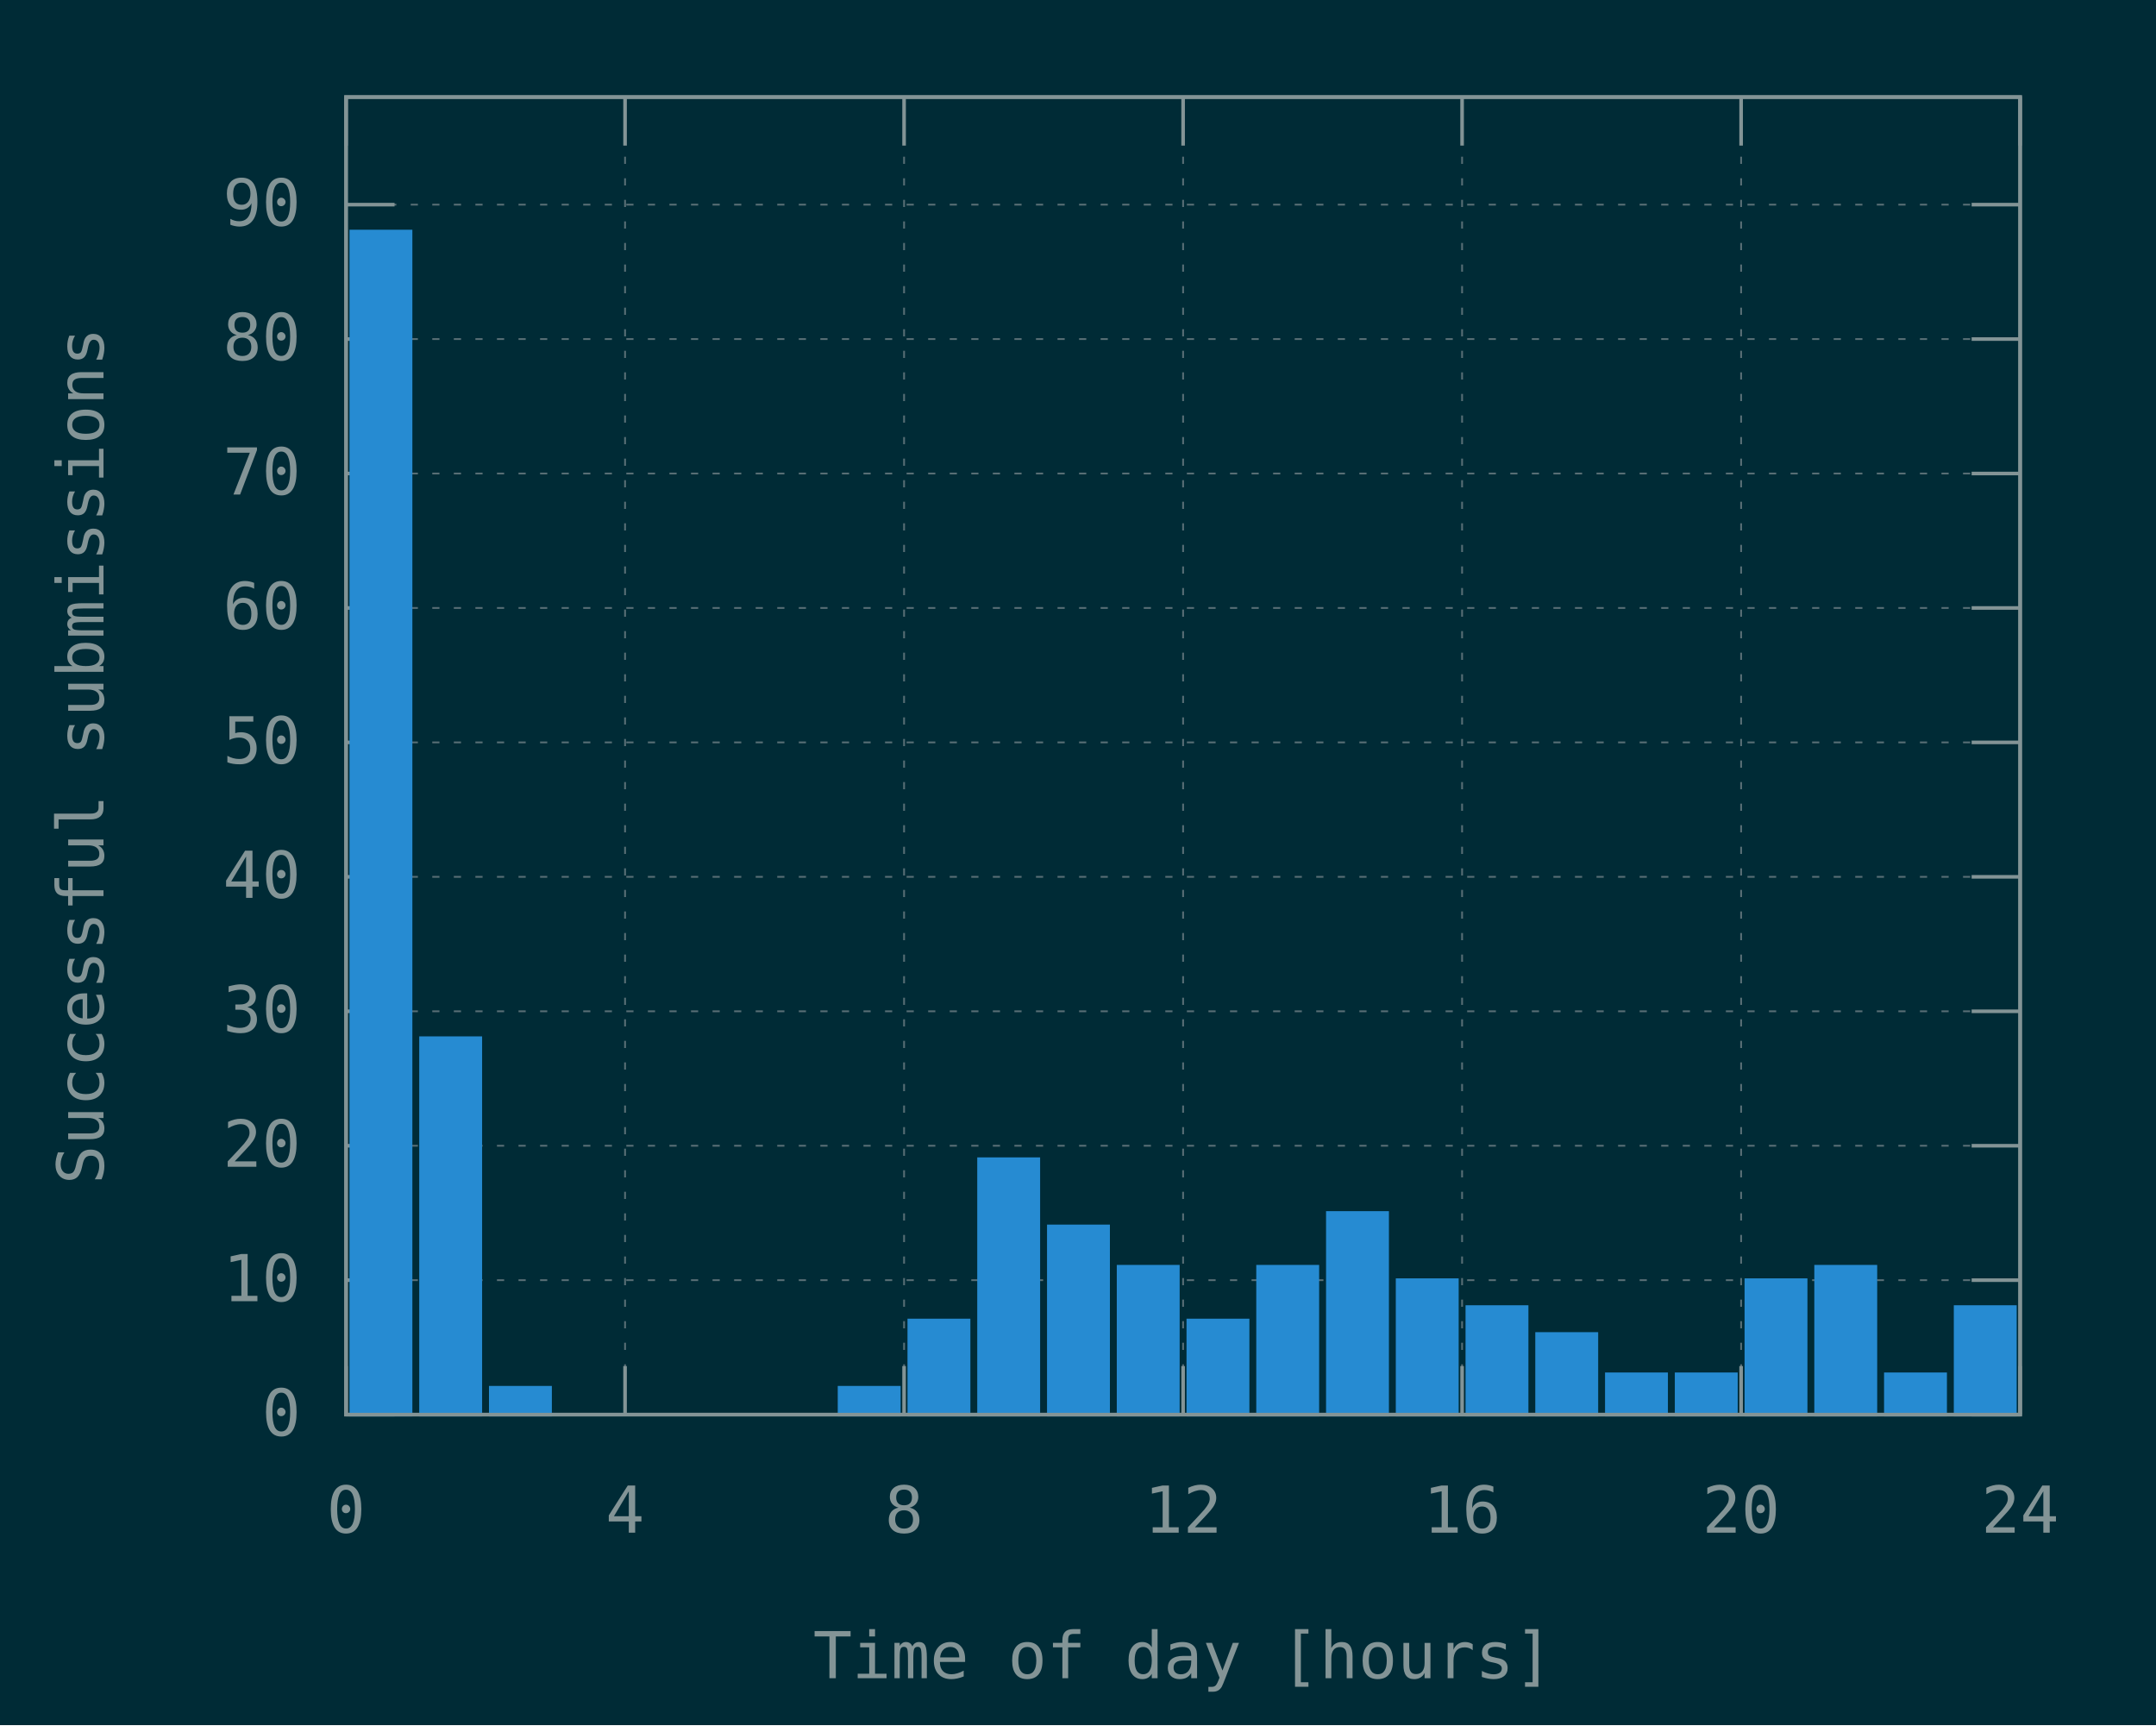
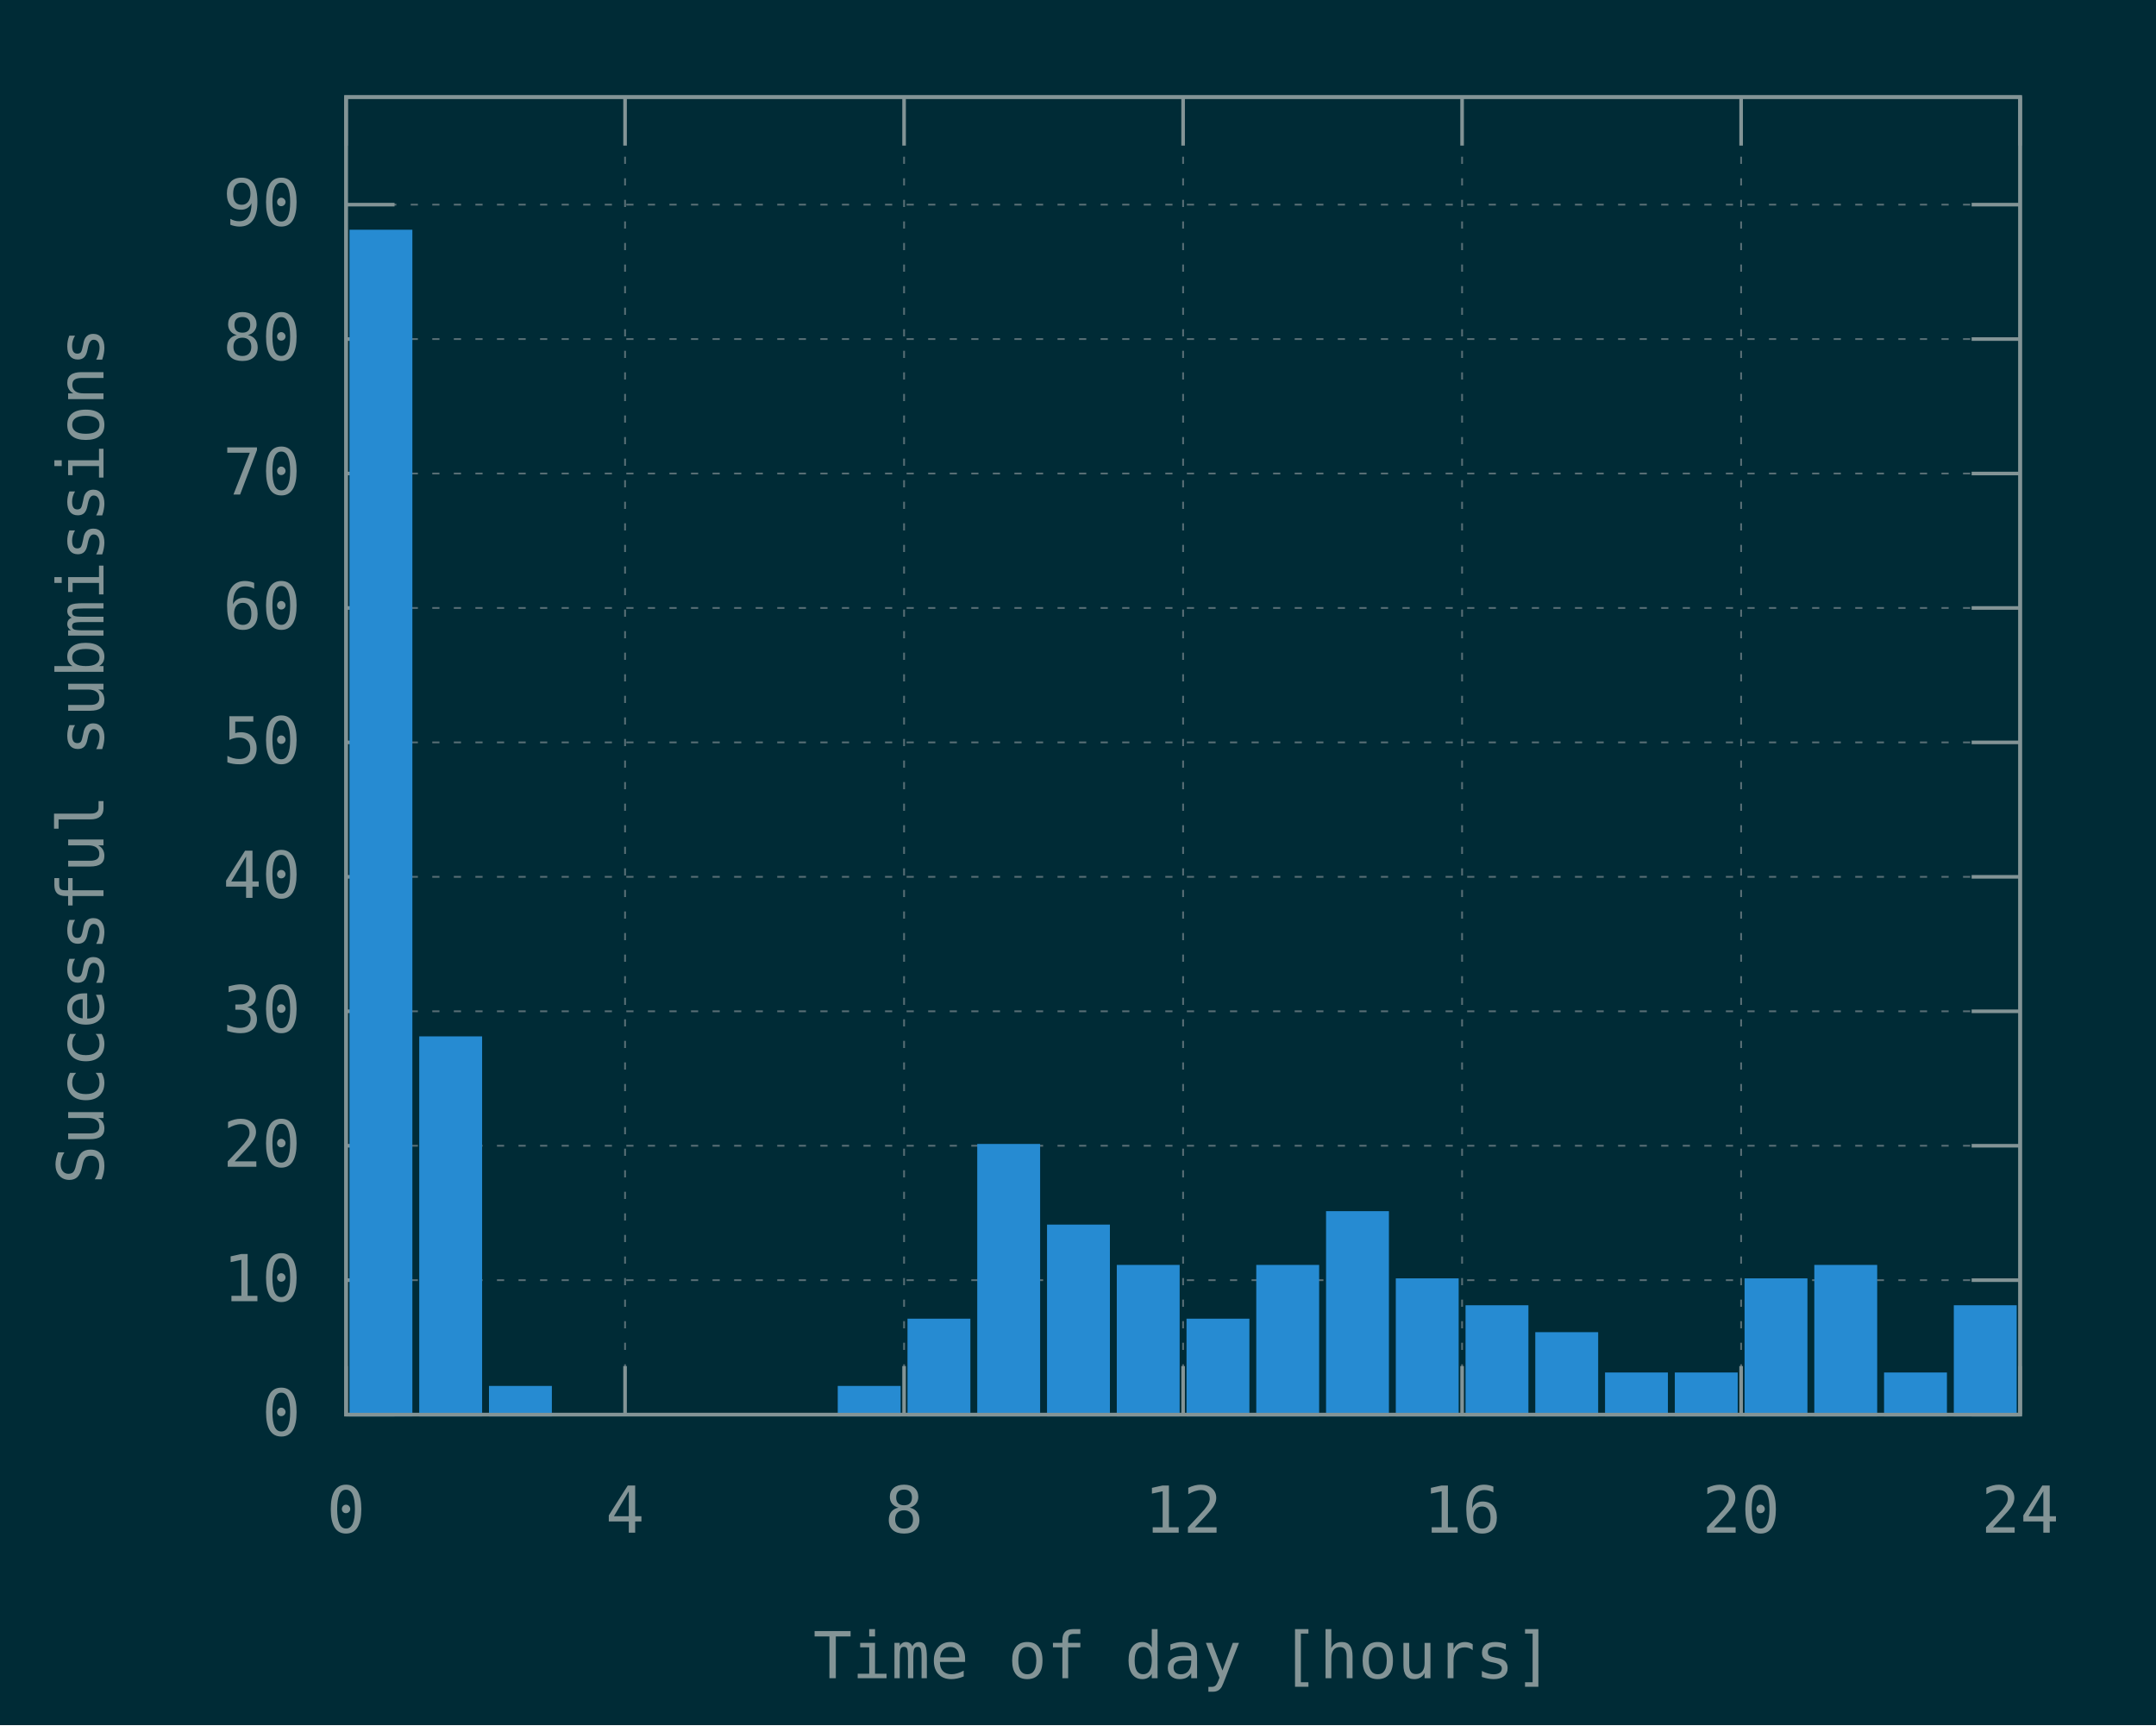
<svg xmlns="http://www.w3.org/2000/svg" xmlns:xlink="http://www.w3.org/1999/xlink" width="600" height="480" viewBox="0 0 600 480">
  <g id="gnuplot_canvas">
    <rect x="0" y="0" width="600" height="480" fill="#002b36" />
    <defs>
      <circle id="gpDot" r="0.5" stroke-width="0.5" stroke="currentColor" />
      <path id="gpPt0" stroke-width="0.148" stroke="currentColor" d="M-1,0 h2 M0,-1 v2" />
      <path id="gpPt1" stroke-width="0.148" stroke="currentColor" d="M-1,-1 L1,1 M1,-1 L-1,1" />
      <path id="gpPt2" stroke-width="0.148" stroke="currentColor" d="M-1,0 L1,0 M0,-1 L0,1 M-1,-1 L1,1 M-1,1 L1,-1" />
      <rect id="gpPt3" stroke-width="0.148" stroke="currentColor" x="-1" y="-1" width="2" height="2" />
      <rect id="gpPt4" stroke-width="0.148" stroke="currentColor" fill="currentColor" x="-1" y="-1" width="2" height="2" />
      <circle id="gpPt5" stroke-width="0.148" stroke="currentColor" cx="0" cy="0" r="1" />
      <use xlink:href="#gpPt5" id="gpPt6" fill="currentColor" stroke="none" />
      <path id="gpPt7" stroke-width="0.148" stroke="currentColor" d="M0,-1.33 L-1.33,0.67 L1.33,0.67 z" />
      <use xlink:href="#gpPt7" id="gpPt8" fill="currentColor" stroke="none" />
      <use xlink:href="#gpPt7" id="gpPt9" stroke="currentColor" transform="rotate(180)" />
      <use xlink:href="#gpPt9" id="gpPt10" fill="currentColor" stroke="none" />
      <use xlink:href="#gpPt3" id="gpPt11" stroke="currentColor" transform="rotate(45)" />
      <use xlink:href="#gpPt11" id="gpPt12" fill="currentColor" stroke="none" />
      <path id="gpPt13" stroke-width="0.148" stroke="currentColor" d="M0,1.330 L1.265,0.411 L0.782,-1.067 L-0.782,-1.076 L-1.265,0.411 z" />
      <use xlink:href="#gpPt13" id="gpPt14" fill="currentColor" stroke="none" />
      <filter id="textbox" filterUnits="objectBoundingBox" x="0" y="0" height="1" width="1">
        <feFlood flood-color="#002B36" flood-opacity="1" result="bgnd" />
        <feComposite in="SourceGraphic" in2="bgnd" operator="atop" />
      </filter>
      <filter id="greybox" filterUnits="objectBoundingBox" x="0" y="0" height="1" width="1">
        <feFlood flood-color="lightgrey" flood-opacity="1" result="grey" />
        <feComposite in="SourceGraphic" in2="grey" operator="atop" />
      </filter>
    </defs>
    <g fill="none" color="#002B36" stroke="currentColor" stroke-width="1.00" stroke-linecap="butt" stroke-linejoin="miter">
</g>
    <g fill="none" color="black" stroke="currentColor" stroke-width="1.00" stroke-linecap="butt" stroke-linejoin="miter">
</g>
    <g fill="none" color="black" stroke="rgb(131, 148, 150)" stroke-width="0.50" stroke-linecap="butt" stroke-linejoin="miter">
</g>
    <g fill="none" color="gray" stroke="currentColor" stroke-width="0.50" stroke-linecap="butt" stroke-linejoin="miter">
      <path stroke="rgb( 88, 110, 117)" stroke-dasharray="2,4" class="gridline" d="M96.30,393.60 L562.19,393.60  " />
    </g>
    <g fill="none" color="gray" stroke="rgb( 88, 110, 117)" stroke-width="1.00" stroke-linecap="butt" stroke-linejoin="miter">
</g>
    <g fill="none" color="black" stroke="currentColor" stroke-width="1.00" stroke-linecap="butt" stroke-linejoin="miter">
      <path stroke="rgb(131, 148, 150)" d="M96.30,393.60 L109.80,393.60 M562.19,393.60 L548.69,393.60  " />
      <g transform="translate(83.70,399.45)" stroke="none" fill="rgb(131,148,150)" font-family="Inconsolata" font-size="18.00" text-anchor="end">
        <text>
          <tspan font-family="Inconsolata"> 0</tspan>
        </text>
      </g>
    </g>
    <g fill="none" color="black" stroke="currentColor" stroke-width="1.00" stroke-linecap="butt" stroke-linejoin="miter">
</g>
    <g fill="none" color="black" stroke="rgb(131, 148, 150)" stroke-width="0.50" stroke-linecap="butt" stroke-linejoin="miter">
</g>
    <g fill="none" color="gray" stroke="currentColor" stroke-width="0.50" stroke-linecap="butt" stroke-linejoin="miter">
      <path stroke="rgb( 88, 110, 117)" stroke-dasharray="2,4" class="gridline" d="M96.30,356.19 L562.19,356.19  " />
    </g>
    <g fill="none" color="gray" stroke="rgb( 88, 110, 117)" stroke-width="1.00" stroke-linecap="butt" stroke-linejoin="miter">
</g>
    <g fill="none" color="black" stroke="currentColor" stroke-width="1.00" stroke-linecap="butt" stroke-linejoin="miter">
      <path stroke="rgb(131, 148, 150)" d="M96.30,356.19 L109.80,356.19 M562.19,356.19 L548.69,356.19  " />
      <g transform="translate(83.70,362.04)" stroke="none" fill="rgb(131,148,150)" font-family="Inconsolata" font-size="18.00" text-anchor="end">
        <text>
          <tspan font-family="Inconsolata"> 10</tspan>
        </text>
      </g>
    </g>
    <g fill="none" color="black" stroke="currentColor" stroke-width="1.00" stroke-linecap="butt" stroke-linejoin="miter">
</g>
    <g fill="none" color="black" stroke="rgb(131, 148, 150)" stroke-width="0.50" stroke-linecap="butt" stroke-linejoin="miter">
</g>
    <g fill="none" color="gray" stroke="currentColor" stroke-width="0.50" stroke-linecap="butt" stroke-linejoin="miter">
      <path stroke="rgb( 88, 110, 117)" stroke-dasharray="2,4" class="gridline" d="M96.30,318.79 L562.19,318.79  " />
    </g>
    <g fill="none" color="gray" stroke="rgb( 88, 110, 117)" stroke-width="1.00" stroke-linecap="butt" stroke-linejoin="miter">
</g>
    <g fill="none" color="black" stroke="currentColor" stroke-width="1.00" stroke-linecap="butt" stroke-linejoin="miter">
      <path stroke="rgb(131, 148, 150)" d="M96.30,318.79 L109.80,318.79 M562.19,318.79 L548.69,318.79  " />
      <g transform="translate(83.70,324.64)" stroke="none" fill="rgb(131,148,150)" font-family="Inconsolata" font-size="18.00" text-anchor="end">
        <text>
          <tspan font-family="Inconsolata"> 20</tspan>
        </text>
      </g>
    </g>
    <g fill="none" color="black" stroke="currentColor" stroke-width="1.00" stroke-linecap="butt" stroke-linejoin="miter">
</g>
    <g fill="none" color="black" stroke="rgb(131, 148, 150)" stroke-width="0.50" stroke-linecap="butt" stroke-linejoin="miter">
</g>
    <g fill="none" color="gray" stroke="currentColor" stroke-width="0.50" stroke-linecap="butt" stroke-linejoin="miter">
      <path stroke="rgb( 88, 110, 117)" stroke-dasharray="2,4" class="gridline" d="M96.30,281.38 L562.19,281.38  " />
    </g>
    <g fill="none" color="gray" stroke="rgb( 88, 110, 117)" stroke-width="1.00" stroke-linecap="butt" stroke-linejoin="miter">
</g>
    <g fill="none" color="black" stroke="currentColor" stroke-width="1.00" stroke-linecap="butt" stroke-linejoin="miter">
      <path stroke="rgb(131, 148, 150)" d="M96.30,281.38 L109.80,281.38 M562.19,281.38 L548.69,281.38  " />
      <g transform="translate(83.70,287.23)" stroke="none" fill="rgb(131,148,150)" font-family="Inconsolata" font-size="18.00" text-anchor="end">
        <text>
          <tspan font-family="Inconsolata"> 30</tspan>
        </text>
      </g>
    </g>
    <g fill="none" color="black" stroke="currentColor" stroke-width="1.00" stroke-linecap="butt" stroke-linejoin="miter">
</g>
    <g fill="none" color="black" stroke="rgb(131, 148, 150)" stroke-width="0.50" stroke-linecap="butt" stroke-linejoin="miter">
</g>
    <g fill="none" color="gray" stroke="currentColor" stroke-width="0.50" stroke-linecap="butt" stroke-linejoin="miter">
      <path stroke="rgb( 88, 110, 117)" stroke-dasharray="2,4" class="gridline" d="M96.30,243.97 L562.19,243.97  " />
    </g>
    <g fill="none" color="gray" stroke="rgb( 88, 110, 117)" stroke-width="1.00" stroke-linecap="butt" stroke-linejoin="miter">
</g>
    <g fill="none" color="black" stroke="currentColor" stroke-width="1.00" stroke-linecap="butt" stroke-linejoin="miter">
      <path stroke="rgb(131, 148, 150)" d="M96.30,243.97 L109.80,243.97 M562.19,243.97 L548.69,243.97  " />
      <g transform="translate(83.70,249.82)" stroke="none" fill="rgb(131,148,150)" font-family="Inconsolata" font-size="18.00" text-anchor="end">
        <text>
          <tspan font-family="Inconsolata"> 40</tspan>
        </text>
      </g>
    </g>
    <g fill="none" color="black" stroke="currentColor" stroke-width="1.00" stroke-linecap="butt" stroke-linejoin="miter">
</g>
    <g fill="none" color="black" stroke="rgb(131, 148, 150)" stroke-width="0.50" stroke-linecap="butt" stroke-linejoin="miter">
</g>
    <g fill="none" color="gray" stroke="currentColor" stroke-width="0.50" stroke-linecap="butt" stroke-linejoin="miter">
      <path stroke="rgb( 88, 110, 117)" stroke-dasharray="2,4" class="gridline" d="M96.30,206.56 L562.19,206.56  " />
    </g>
    <g fill="none" color="gray" stroke="rgb( 88, 110, 117)" stroke-width="1.00" stroke-linecap="butt" stroke-linejoin="miter">
</g>
    <g fill="none" color="black" stroke="currentColor" stroke-width="1.00" stroke-linecap="butt" stroke-linejoin="miter">
      <path stroke="rgb(131, 148, 150)" d="M96.30,206.56 L109.80,206.56 M562.19,206.56 L548.69,206.56  " />
      <g transform="translate(83.70,212.41)" stroke="none" fill="rgb(131,148,150)" font-family="Inconsolata" font-size="18.00" text-anchor="end">
        <text>
          <tspan font-family="Inconsolata"> 50</tspan>
        </text>
      </g>
    </g>
    <g fill="none" color="black" stroke="currentColor" stroke-width="1.00" stroke-linecap="butt" stroke-linejoin="miter">
</g>
    <g fill="none" color="black" stroke="rgb(131, 148, 150)" stroke-width="0.50" stroke-linecap="butt" stroke-linejoin="miter">
</g>
    <g fill="none" color="gray" stroke="currentColor" stroke-width="0.50" stroke-linecap="butt" stroke-linejoin="miter">
      <path stroke="rgb( 88, 110, 117)" stroke-dasharray="2,4" class="gridline" d="M96.30,169.16 L562.19,169.16  " />
    </g>
    <g fill="none" color="gray" stroke="rgb( 88, 110, 117)" stroke-width="1.00" stroke-linecap="butt" stroke-linejoin="miter">
</g>
    <g fill="none" color="black" stroke="currentColor" stroke-width="1.00" stroke-linecap="butt" stroke-linejoin="miter">
      <path stroke="rgb(131, 148, 150)" d="M96.30,169.16 L109.80,169.16 M562.19,169.16 L548.69,169.16  " />
      <g transform="translate(83.70,175.01)" stroke="none" fill="rgb(131,148,150)" font-family="Inconsolata" font-size="18.00" text-anchor="end">
        <text>
          <tspan font-family="Inconsolata"> 60</tspan>
        </text>
      </g>
    </g>
    <g fill="none" color="black" stroke="currentColor" stroke-width="1.00" stroke-linecap="butt" stroke-linejoin="miter">
</g>
    <g fill="none" color="black" stroke="rgb(131, 148, 150)" stroke-width="0.50" stroke-linecap="butt" stroke-linejoin="miter">
</g>
    <g fill="none" color="gray" stroke="currentColor" stroke-width="0.50" stroke-linecap="butt" stroke-linejoin="miter">
      <path stroke="rgb( 88, 110, 117)" stroke-dasharray="2,4" class="gridline" d="M96.30,131.75 L562.19,131.75  " />
    </g>
    <g fill="none" color="gray" stroke="rgb( 88, 110, 117)" stroke-width="1.00" stroke-linecap="butt" stroke-linejoin="miter">
</g>
    <g fill="none" color="black" stroke="currentColor" stroke-width="1.00" stroke-linecap="butt" stroke-linejoin="miter">
      <path stroke="rgb(131, 148, 150)" d="M96.30,131.75 L109.80,131.75 M562.19,131.75 L548.69,131.75  " />
      <g transform="translate(83.70,137.60)" stroke="none" fill="rgb(131,148,150)" font-family="Inconsolata" font-size="18.00" text-anchor="end">
        <text>
          <tspan font-family="Inconsolata"> 70</tspan>
        </text>
      </g>
    </g>
    <g fill="none" color="black" stroke="currentColor" stroke-width="1.00" stroke-linecap="butt" stroke-linejoin="miter">
</g>
    <g fill="none" color="black" stroke="rgb(131, 148, 150)" stroke-width="0.50" stroke-linecap="butt" stroke-linejoin="miter">
</g>
    <g fill="none" color="gray" stroke="currentColor" stroke-width="0.50" stroke-linecap="butt" stroke-linejoin="miter">
      <path stroke="rgb( 88, 110, 117)" stroke-dasharray="2,4" class="gridline" d="M96.30,94.34 L562.19,94.34  " />
    </g>
    <g fill="none" color="gray" stroke="rgb( 88, 110, 117)" stroke-width="1.00" stroke-linecap="butt" stroke-linejoin="miter">
</g>
    <g fill="none" color="black" stroke="currentColor" stroke-width="1.00" stroke-linecap="butt" stroke-linejoin="miter">
      <path stroke="rgb(131, 148, 150)" d="M96.30,94.34 L109.80,94.34 M562.19,94.34 L548.69,94.34  " />
      <g transform="translate(83.70,100.19)" stroke="none" fill="rgb(131,148,150)" font-family="Inconsolata" font-size="18.00" text-anchor="end">
        <text>
          <tspan font-family="Inconsolata"> 80</tspan>
        </text>
      </g>
    </g>
    <g fill="none" color="black" stroke="currentColor" stroke-width="1.00" stroke-linecap="butt" stroke-linejoin="miter">
</g>
    <g fill="none" color="black" stroke="rgb(131, 148, 150)" stroke-width="0.50" stroke-linecap="butt" stroke-linejoin="miter">
</g>
    <g fill="none" color="gray" stroke="currentColor" stroke-width="0.50" stroke-linecap="butt" stroke-linejoin="miter">
      <path stroke="rgb( 88, 110, 117)" stroke-dasharray="2,4" class="gridline" d="M96.30,56.94 L562.19,56.94  " />
    </g>
    <g fill="none" color="gray" stroke="rgb( 88, 110, 117)" stroke-width="1.00" stroke-linecap="butt" stroke-linejoin="miter">
</g>
    <g fill="none" color="black" stroke="currentColor" stroke-width="1.00" stroke-linecap="butt" stroke-linejoin="miter">
      <path stroke="rgb(131, 148, 150)" d="M96.30,56.94 L109.80,56.94 M562.19,56.94 L548.69,56.94  " />
      <g transform="translate(83.70,62.79)" stroke="none" fill="rgb(131,148,150)" font-family="Inconsolata" font-size="18.00" text-anchor="end">
        <text>
          <tspan font-family="Inconsolata"> 90</tspan>
        </text>
      </g>
    </g>
    <g fill="none" color="black" stroke="currentColor" stroke-width="1.00" stroke-linecap="butt" stroke-linejoin="miter">
</g>
    <g fill="none" color="black" stroke="rgb(131, 148, 150)" stroke-width="0.50" stroke-linecap="butt" stroke-linejoin="miter">
</g>
    <g fill="none" color="gray" stroke="currentColor" stroke-width="0.50" stroke-linecap="butt" stroke-linejoin="miter">
      <path stroke="rgb( 88, 110, 117)" stroke-dasharray="2,4" class="gridline" d="M96.30,393.60 L96.30,27.01  " />
    </g>
    <g fill="none" color="gray" stroke="rgb( 88, 110, 117)" stroke-width="1.00" stroke-linecap="butt" stroke-linejoin="miter">
</g>
    <g fill="none" color="black" stroke="currentColor" stroke-width="1.00" stroke-linecap="butt" stroke-linejoin="miter">
      <path stroke="rgb(131, 148, 150)" d="M96.30,393.60 L96.30,380.10 M96.30,27.01 L96.30,40.51  " />
      <g transform="translate(96.30,426.45)" stroke="none" fill="rgb(131,148,150)" font-family="Inconsolata" font-size="18.00" text-anchor="middle">
        <text>
          <tspan font-family="Inconsolata"> 0</tspan>
        </text>
      </g>
    </g>
    <g fill="none" color="black" stroke="currentColor" stroke-width="1.00" stroke-linecap="butt" stroke-linejoin="miter">
</g>
    <g fill="none" color="black" stroke="rgb(131, 148, 150)" stroke-width="0.50" stroke-linecap="butt" stroke-linejoin="miter">
</g>
    <g fill="none" color="gray" stroke="currentColor" stroke-width="0.50" stroke-linecap="butt" stroke-linejoin="miter">
      <path stroke="rgb( 88, 110, 117)" stroke-dasharray="2,4" class="gridline" d="M173.95,393.60 L173.95,27.01  " />
    </g>
    <g fill="none" color="gray" stroke="rgb( 88, 110, 117)" stroke-width="1.00" stroke-linecap="butt" stroke-linejoin="miter">
</g>
    <g fill="none" color="black" stroke="currentColor" stroke-width="1.00" stroke-linecap="butt" stroke-linejoin="miter">
      <path stroke="rgb(131, 148, 150)" d="M173.95,393.60 L173.95,380.10 M173.95,27.01 L173.95,40.51  " />
      <g transform="translate(173.95,426.45)" stroke="none" fill="rgb(131,148,150)" font-family="Inconsolata" font-size="18.00" text-anchor="middle">
        <text>
          <tspan font-family="Inconsolata"> 4</tspan>
        </text>
      </g>
    </g>
    <g fill="none" color="black" stroke="currentColor" stroke-width="1.00" stroke-linecap="butt" stroke-linejoin="miter">
</g>
    <g fill="none" color="black" stroke="rgb(131, 148, 150)" stroke-width="0.50" stroke-linecap="butt" stroke-linejoin="miter">
</g>
    <g fill="none" color="gray" stroke="currentColor" stroke-width="0.50" stroke-linecap="butt" stroke-linejoin="miter">
      <path stroke="rgb( 88, 110, 117)" stroke-dasharray="2,4" class="gridline" d="M251.60,393.60 L251.60,27.01  " />
    </g>
    <g fill="none" color="gray" stroke="rgb( 88, 110, 117)" stroke-width="1.00" stroke-linecap="butt" stroke-linejoin="miter">
</g>
    <g fill="none" color="black" stroke="currentColor" stroke-width="1.00" stroke-linecap="butt" stroke-linejoin="miter">
      <path stroke="rgb(131, 148, 150)" d="M251.60,393.60 L251.60,380.10 M251.60,27.01 L251.60,40.51  " />
      <g transform="translate(251.60,426.45)" stroke="none" fill="rgb(131,148,150)" font-family="Inconsolata" font-size="18.00" text-anchor="middle">
        <text>
          <tspan font-family="Inconsolata"> 8</tspan>
        </text>
      </g>
    </g>
    <g fill="none" color="black" stroke="currentColor" stroke-width="1.00" stroke-linecap="butt" stroke-linejoin="miter">
</g>
    <g fill="none" color="black" stroke="rgb(131, 148, 150)" stroke-width="0.50" stroke-linecap="butt" stroke-linejoin="miter">
</g>
    <g fill="none" color="gray" stroke="currentColor" stroke-width="0.50" stroke-linecap="butt" stroke-linejoin="miter">
      <path stroke="rgb( 88, 110, 117)" stroke-dasharray="2,4" class="gridline" d="M329.25,393.60 L329.25,27.01  " />
    </g>
    <g fill="none" color="gray" stroke="rgb( 88, 110, 117)" stroke-width="1.00" stroke-linecap="butt" stroke-linejoin="miter">
</g>
    <g fill="none" color="black" stroke="currentColor" stroke-width="1.00" stroke-linecap="butt" stroke-linejoin="miter">
      <path stroke="rgb(131, 148, 150)" d="M329.25,393.60 L329.25,380.10 M329.25,27.01 L329.25,40.51  " />
      <g transform="translate(329.25,426.45)" stroke="none" fill="rgb(131,148,150)" font-family="Inconsolata" font-size="18.00" text-anchor="middle">
        <text>
          <tspan font-family="Inconsolata"> 12</tspan>
        </text>
      </g>
    </g>
    <g fill="none" color="black" stroke="currentColor" stroke-width="1.00" stroke-linecap="butt" stroke-linejoin="miter">
</g>
    <g fill="none" color="black" stroke="rgb(131, 148, 150)" stroke-width="0.50" stroke-linecap="butt" stroke-linejoin="miter">
</g>
    <g fill="none" color="gray" stroke="currentColor" stroke-width="0.50" stroke-linecap="butt" stroke-linejoin="miter">
      <path stroke="rgb( 88, 110, 117)" stroke-dasharray="2,4" class="gridline" d="M406.89,393.60 L406.89,27.01  " />
    </g>
    <g fill="none" color="gray" stroke="rgb( 88, 110, 117)" stroke-width="1.00" stroke-linecap="butt" stroke-linejoin="miter">
</g>
    <g fill="none" color="black" stroke="currentColor" stroke-width="1.00" stroke-linecap="butt" stroke-linejoin="miter">
      <path stroke="rgb(131, 148, 150)" d="M406.89,393.60 L406.89,380.10 M406.89,27.01 L406.89,40.51  " />
      <g transform="translate(406.89,426.45)" stroke="none" fill="rgb(131,148,150)" font-family="Inconsolata" font-size="18.00" text-anchor="middle">
        <text>
          <tspan font-family="Inconsolata"> 16</tspan>
        </text>
      </g>
    </g>
    <g fill="none" color="black" stroke="currentColor" stroke-width="1.00" stroke-linecap="butt" stroke-linejoin="miter">
</g>
    <g fill="none" color="black" stroke="rgb(131, 148, 150)" stroke-width="0.50" stroke-linecap="butt" stroke-linejoin="miter">
</g>
    <g fill="none" color="gray" stroke="currentColor" stroke-width="0.50" stroke-linecap="butt" stroke-linejoin="miter">
      <path stroke="rgb( 88, 110, 117)" stroke-dasharray="2,4" class="gridline" d="M484.54,393.60 L484.54,40.51 L484.54,27.01  " />
    </g>
    <g fill="none" color="gray" stroke="rgb( 88, 110, 117)" stroke-width="1.00" stroke-linecap="butt" stroke-linejoin="miter">
</g>
    <g fill="none" color="black" stroke="currentColor" stroke-width="1.00" stroke-linecap="butt" stroke-linejoin="miter">
      <path stroke="rgb(131, 148, 150)" d="M484.54,393.60 L484.54,380.10 M484.54,27.01 L484.54,40.51  " />
      <g transform="translate(484.54,426.45)" stroke="none" fill="rgb(131,148,150)" font-family="Inconsolata" font-size="18.00" text-anchor="middle">
        <text>
          <tspan font-family="Inconsolata"> 20</tspan>
        </text>
      </g>
    </g>
    <g fill="none" color="black" stroke="currentColor" stroke-width="1.00" stroke-linecap="butt" stroke-linejoin="miter">
</g>
    <g fill="none" color="black" stroke="rgb(131, 148, 150)" stroke-width="0.50" stroke-linecap="butt" stroke-linejoin="miter">
</g>
    <g fill="none" color="gray" stroke="currentColor" stroke-width="0.50" stroke-linecap="butt" stroke-linejoin="miter">
      <path stroke="rgb( 88, 110, 117)" stroke-dasharray="2,4" class="gridline" d="M562.19,393.60 L562.19,27.01  " />
    </g>
    <g fill="none" color="gray" stroke="rgb( 88, 110, 117)" stroke-width="1.00" stroke-linecap="butt" stroke-linejoin="miter">
</g>
    <g fill="none" color="black" stroke="currentColor" stroke-width="1.00" stroke-linecap="butt" stroke-linejoin="miter">
      <path stroke="rgb(131, 148, 150)" d="M562.19,393.60 L562.19,380.10 M562.19,27.01 L562.19,40.51  " />
      <g transform="translate(562.19,426.45)" stroke="none" fill="rgb(131,148,150)" font-family="Inconsolata" font-size="18.00" text-anchor="middle">
        <text>
          <tspan font-family="Inconsolata"> 24</tspan>
        </text>
      </g>
    </g>
    <g fill="none" color="black" stroke="currentColor" stroke-width="1.00" stroke-linecap="butt" stroke-linejoin="miter">
</g>
    <g fill="none" color="black" stroke="currentColor" stroke-width="1.00" stroke-linecap="butt" stroke-linejoin="miter">
      <path stroke="rgb(131, 148, 150)" d="M96.30,27.01 L96.30,393.60 L562.19,393.60 L562.19,27.01 L96.30,27.01 Z  " />
    </g>
    <g fill="none" color="black" stroke="currentColor" stroke-width="1.00" stroke-linecap="butt" stroke-linejoin="miter">
      <g transform="translate(28.80,210.31) rotate(270)" stroke="none" fill="rgb(131,148,150)" font-family="Inconsolata" font-size="18.00" text-anchor="middle">
        <text>
          <tspan font-family="Inconsolata">Successful submissions</tspan>
        </text>
      </g>
    </g>
    <g fill="none" color="black" stroke="currentColor" stroke-width="1.00" stroke-linecap="butt" stroke-linejoin="miter">
      <g transform="translate(329.24,466.95)" stroke="none" fill="rgb(131,148,150)" font-family="Inconsolata" font-size="18.00" text-anchor="middle">
        <text>
          <tspan font-family="Inconsolata">Time of day [hours]</tspan>
        </text>
      </g>
    </g>
    <g fill="none" color="black" stroke="currentColor" stroke-width="1.00" stroke-linecap="butt" stroke-linejoin="miter">
</g>
    <g id="gnuplot_plot_1">
      <g fill="none" color="black" stroke="currentColor" stroke-width="1.00" stroke-linecap="butt" stroke-linejoin="miter">
        <g stroke="none" shape-rendering="crispEdges">
          <polygon fill="rgb( 38, 139, 210)" points="97.76,393.60 114.27,393.60 114.27,64.41 97.76,64.41 " />
        </g>
        <path stroke="rgb( 38, 139, 210)" d="M97.76,393.60 L97.76,64.42 L114.26,64.42 L114.26,393.60 L97.76,393.60 Z  " />
        <g stroke="none" shape-rendering="crispEdges">
          <polygon fill="rgb( 38, 139, 210)" points="117.17,393.60 133.68,393.60 133.68,288.85 117.17,288.85 " />
        </g>
        <path stroke="rgb( 38, 139, 210)" d="M117.17,393.60 L117.17,288.86 L133.67,288.86 L133.67,393.60 L117.17,393.60 Z  " />
        <g stroke="none" shape-rendering="crispEdges">
          <polygon fill="rgb( 38, 139, 210)" points="136.58,393.60 153.09,393.60 153.09,386.11 136.58,386.11 " />
        </g>
        <path stroke="rgb( 38, 139, 210)" d="M136.58,393.60 L136.58,386.12 L153.08,386.12 L153.08,393.60 L136.58,393.60 Z  " />
        <g stroke="none" shape-rendering="crispEdges">
          <polygon fill="rgb( 38, 139, 210)" points="233.64,393.60 250.15,393.60 250.15,386.11 233.64,386.11 " />
        </g>
        <path stroke="rgb( 38, 139, 210)" d="M233.64,393.60 L233.64,386.12 L250.14,386.12 L250.14,393.60 L233.64,393.60 Z  " />
        <g stroke="none" shape-rendering="crispEdges">
          <polygon fill="rgb( 38, 139, 210)" points="253.05,393.60 269.56,393.60 269.56,367.40 253.05,367.40 " />
        </g>
        <path stroke="rgb( 38, 139, 210)" d="M253.05,393.60 L253.05,367.41 L269.55,367.41 L269.55,393.60 L253.05,393.60 Z  " />
        <g stroke="none" shape-rendering="crispEdges">
-           <polygon fill="rgb( 38, 139, 210)" points="272.46,393.60 288.97,393.60 288.97,322.52 272.46,322.52 " />
-         </g>
-         <path stroke="rgb( 38, 139, 210)" d="M272.46,393.60 L272.46,322.53 L288.96,322.53 L288.96,393.60 L272.46,393.60 Z  " />
+           <polygon fill="rgb( 38, 139, 210)" points="272.46,393.60 288.97,393.60 288.97,318.78 272.46,318.78 " />
+         </g>
+         <path stroke="rgb( 38, 139, 210)" d="M272.46,393.60 L272.46,318.79 L288.96,318.79 L288.96,393.60 L272.46,393.60 Z  " />
        <g stroke="none" shape-rendering="crispEdges">
          <polygon fill="rgb( 38, 139, 210)" points="291.88,393.60 308.39,393.60 308.39,341.22 291.88,341.22 " />
        </g>
        <path stroke="rgb( 38, 139, 210)" d="M291.88,393.60 L291.88,341.23 L308.38,341.23 L308.38,393.60 L291.88,393.60 Z  " />
        <g stroke="none" shape-rendering="crispEdges">
          <polygon fill="rgb( 38, 139, 210)" points="311.29,393.60 327.80,393.60 327.80,352.44 311.29,352.44 " />
        </g>
        <path stroke="rgb( 38, 139, 210)" d="M311.29,393.60 L311.29,352.45 L327.79,352.45 L327.79,393.60 L311.29,393.60 Z  " />
        <g stroke="none" shape-rendering="crispEdges">
          <polygon fill="rgb( 38, 139, 210)" points="330.70,393.60 347.21,393.60 347.21,367.40 330.70,367.40 " />
        </g>
        <path stroke="rgb( 38, 139, 210)" d="M330.70,393.60 L330.70,367.41 L347.20,367.41 L347.20,393.60 L330.70,393.60 Z  " />
        <g stroke="none" shape-rendering="crispEdges">
          <polygon fill="rgb( 38, 139, 210)" points="350.11,393.60 366.62,393.60 366.62,352.44 350.11,352.44 " />
        </g>
        <path stroke="rgb( 38, 139, 210)" d="M350.11,393.60 L350.11,352.45 L366.61,352.45 L366.61,393.60 L350.11,393.60 Z  " />
        <g stroke="none" shape-rendering="crispEdges">
          <polygon fill="rgb( 38, 139, 210)" points="369.53,393.60 386.04,393.60 386.04,337.48 369.53,337.48 " />
        </g>
        <path stroke="rgb( 38, 139, 210)" d="M369.53,393.60 L369.53,337.49 L386.03,337.49 L386.03,393.60 L369.53,393.60 Z  " />
        <g stroke="none" shape-rendering="crispEdges">
          <polygon fill="rgb( 38, 139, 210)" points="388.94,393.60 405.45,393.60 405.45,356.18 388.94,356.18 " />
        </g>
        <path stroke="rgb( 38, 139, 210)" d="M388.94,393.60 L388.94,356.19 L405.44,356.19 L405.44,393.60 L388.94,393.60 Z  " />
        <g stroke="none" shape-rendering="crispEdges">
          <polygon fill="rgb( 38, 139, 210)" points="408.35,393.60 424.86,393.60 424.86,363.66 408.35,363.66 " />
        </g>
        <path stroke="rgb( 38, 139, 210)" d="M408.35,393.60 L408.35,363.67 L424.85,363.67 L424.85,393.60 L408.35,393.60 Z  " />
        <g stroke="none" shape-rendering="crispEdges">
          <polygon fill="rgb( 38, 139, 210)" points="427.76,393.60 444.27,393.60 444.27,371.15 427.76,371.15 " />
        </g>
        <path stroke="rgb( 38, 139, 210)" d="M427.76,393.60 L427.76,371.16 L444.26,371.16 L444.26,393.60 L427.76,393.60 Z  " />
        <g stroke="none" shape-rendering="crispEdges">
          <polygon fill="rgb( 38, 139, 210)" points="447.17,393.60 463.68,393.60 463.68,382.37 447.17,382.37 " />
        </g>
        <path stroke="rgb( 38, 139, 210)" d="M447.17,393.60 L447.17,382.38 L463.67,382.38 L463.67,393.60 L447.17,393.60 Z  " />
        <g stroke="none" shape-rendering="crispEdges">
          <polygon fill="rgb( 38, 139, 210)" points="466.59,393.60 483.10,393.60 483.10,382.37 466.59,382.37 " />
        </g>
        <path stroke="rgb( 38, 139, 210)" d="M466.59,393.60 L466.59,382.38 L483.09,382.38 L483.09,393.60 L466.59,393.60 Z  " />
        <g stroke="none" shape-rendering="crispEdges">
          <polygon fill="rgb( 38, 139, 210)" points="486.00,393.60 502.51,393.60 502.51,356.18 486.00,356.18 " />
        </g>
        <path stroke="rgb( 38, 139, 210)" d="M486.00,393.60 L486.00,356.19 L502.50,356.19 L502.50,393.60 L486.00,393.60 Z  " />
        <g stroke="none" shape-rendering="crispEdges">
          <polygon fill="rgb( 38, 139, 210)" points="505.41,393.60 521.92,393.60 521.92,352.44 505.41,352.44 " />
        </g>
        <path stroke="rgb( 38, 139, 210)" d="M505.41,393.60 L505.41,352.45 L521.91,352.45 L521.91,393.60 L505.41,393.60 Z  " />
        <g stroke="none" shape-rendering="crispEdges">
          <polygon fill="rgb( 38, 139, 210)" points="524.82,393.60 541.33,393.60 541.33,382.37 524.82,382.37 " />
        </g>
        <path stroke="rgb( 38, 139, 210)" d="M524.82,393.60 L524.82,382.38 L541.32,382.38 L541.32,393.60 L524.82,393.60 Z  " />
        <g stroke="none" shape-rendering="crispEdges">
          <polygon fill="rgb( 38, 139, 210)" points="544.23,393.60 560.74,393.60 560.74,363.66 544.23,363.66 " />
        </g>
        <path stroke="rgb( 38, 139, 210)" d="M544.23,393.60 L544.23,363.67 L560.73,363.67 L560.73,393.60 L544.23,393.60 Z  " />
      </g>
    </g>
    <g fill="none" color="#002B36" stroke="rgb( 38, 139, 210)" stroke-width="2.00" stroke-linecap="butt" stroke-linejoin="miter">
</g>
    <g fill="none" color="black" stroke="currentColor" stroke-width="2.00" stroke-linecap="butt" stroke-linejoin="miter">
</g>
    <g fill="none" color="black" stroke="black" stroke-width="1.00" stroke-linecap="butt" stroke-linejoin="miter">
</g>
    <g fill="none" color="black" stroke="currentColor" stroke-width="1.00" stroke-linecap="butt" stroke-linejoin="miter">
      <path stroke="rgb(131, 148, 150)" d="M96.30,27.01 L96.30,393.60 L562.19,393.60 L562.19,27.01 L96.30,27.01 Z  " />
    </g>
    <g fill="none" color="black" stroke="currentColor" stroke-width="1.00" stroke-linecap="butt" stroke-linejoin="miter">
</g>
  </g>
</svg>
